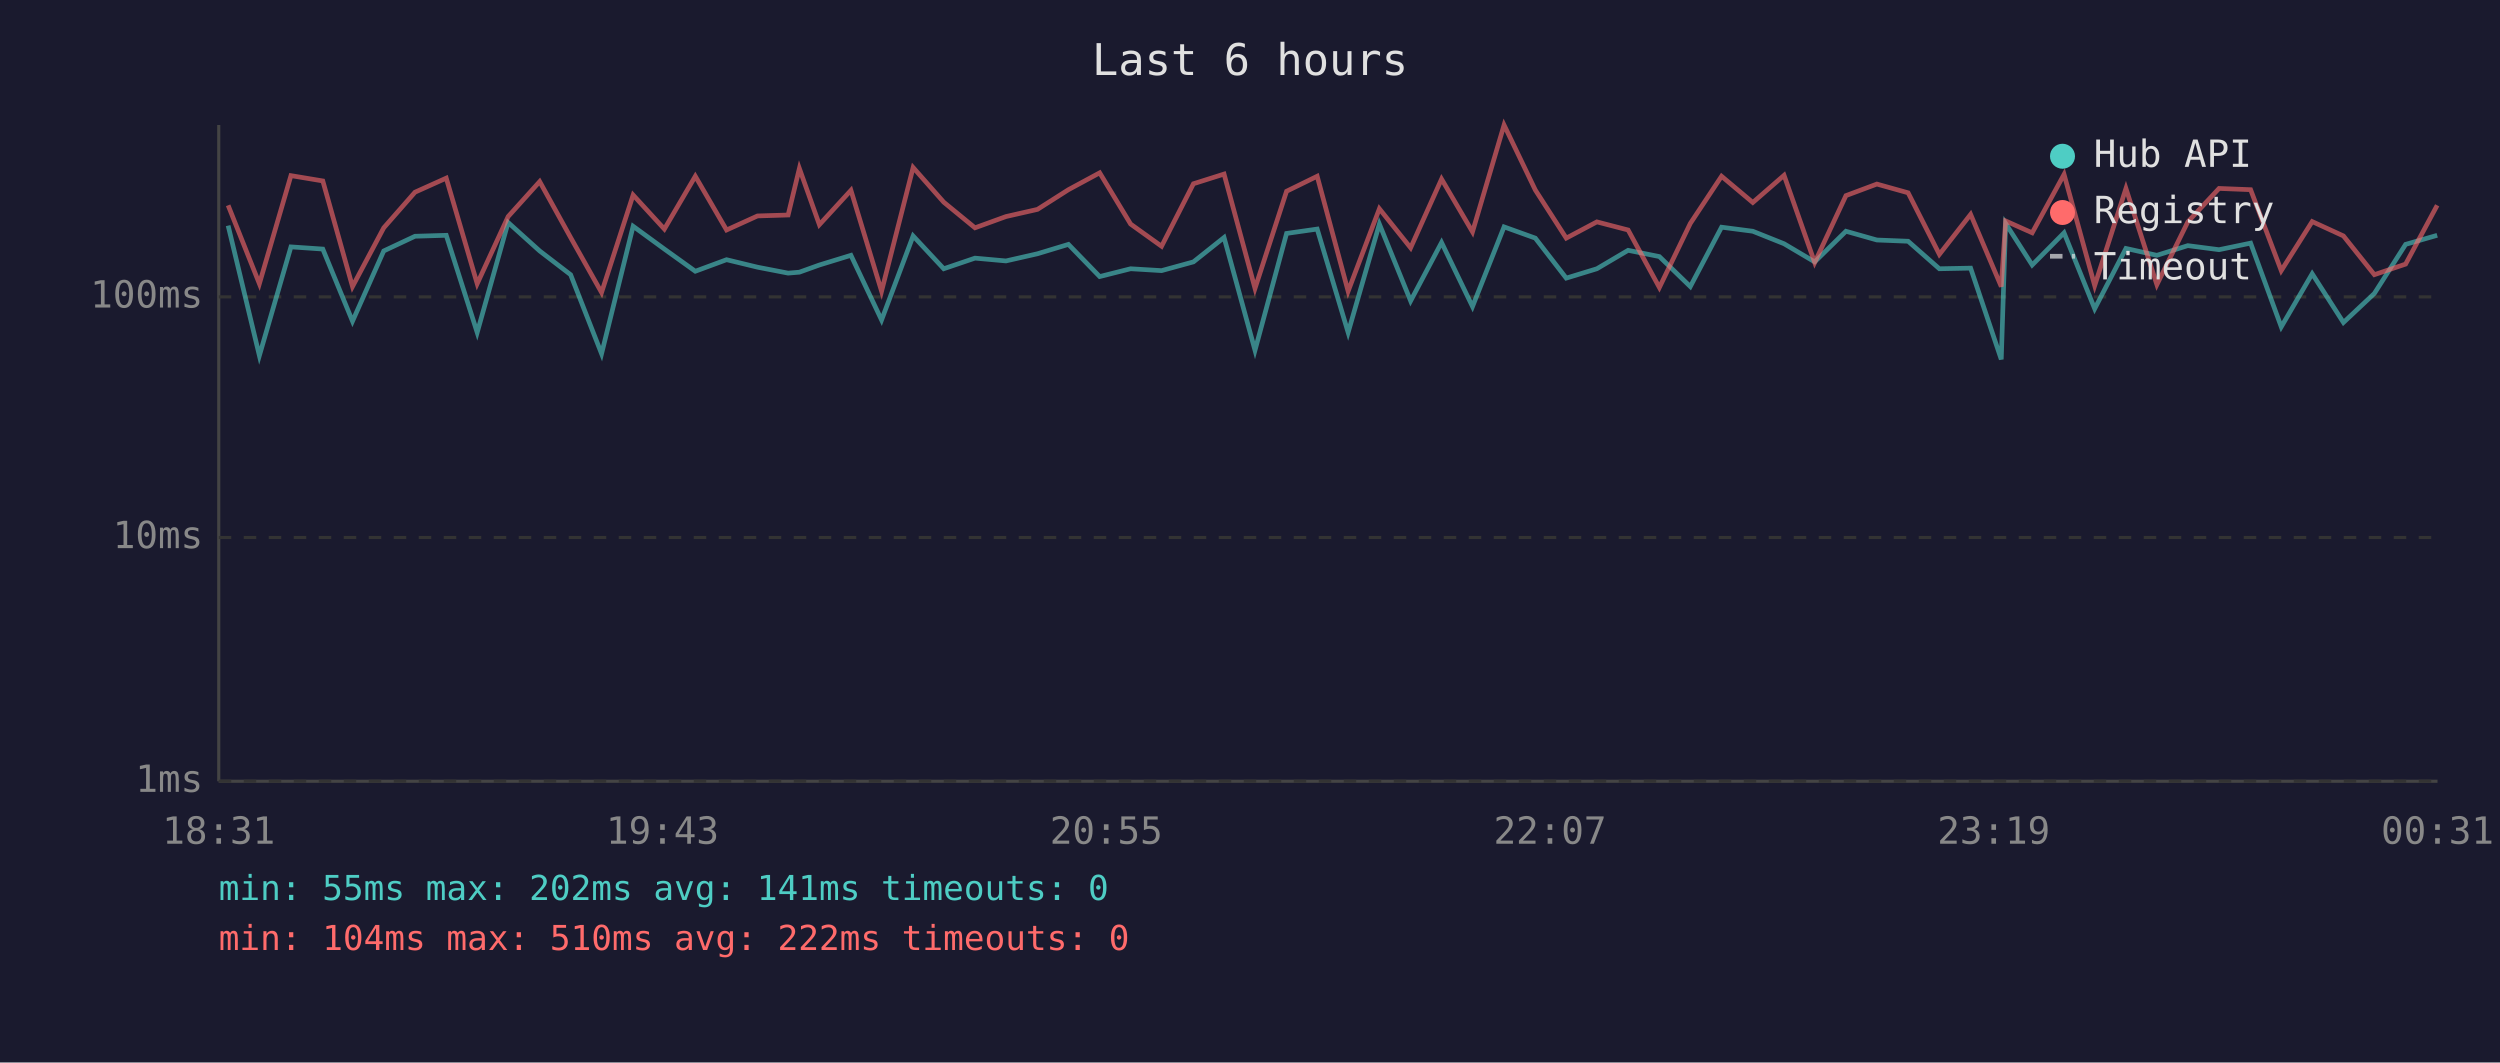
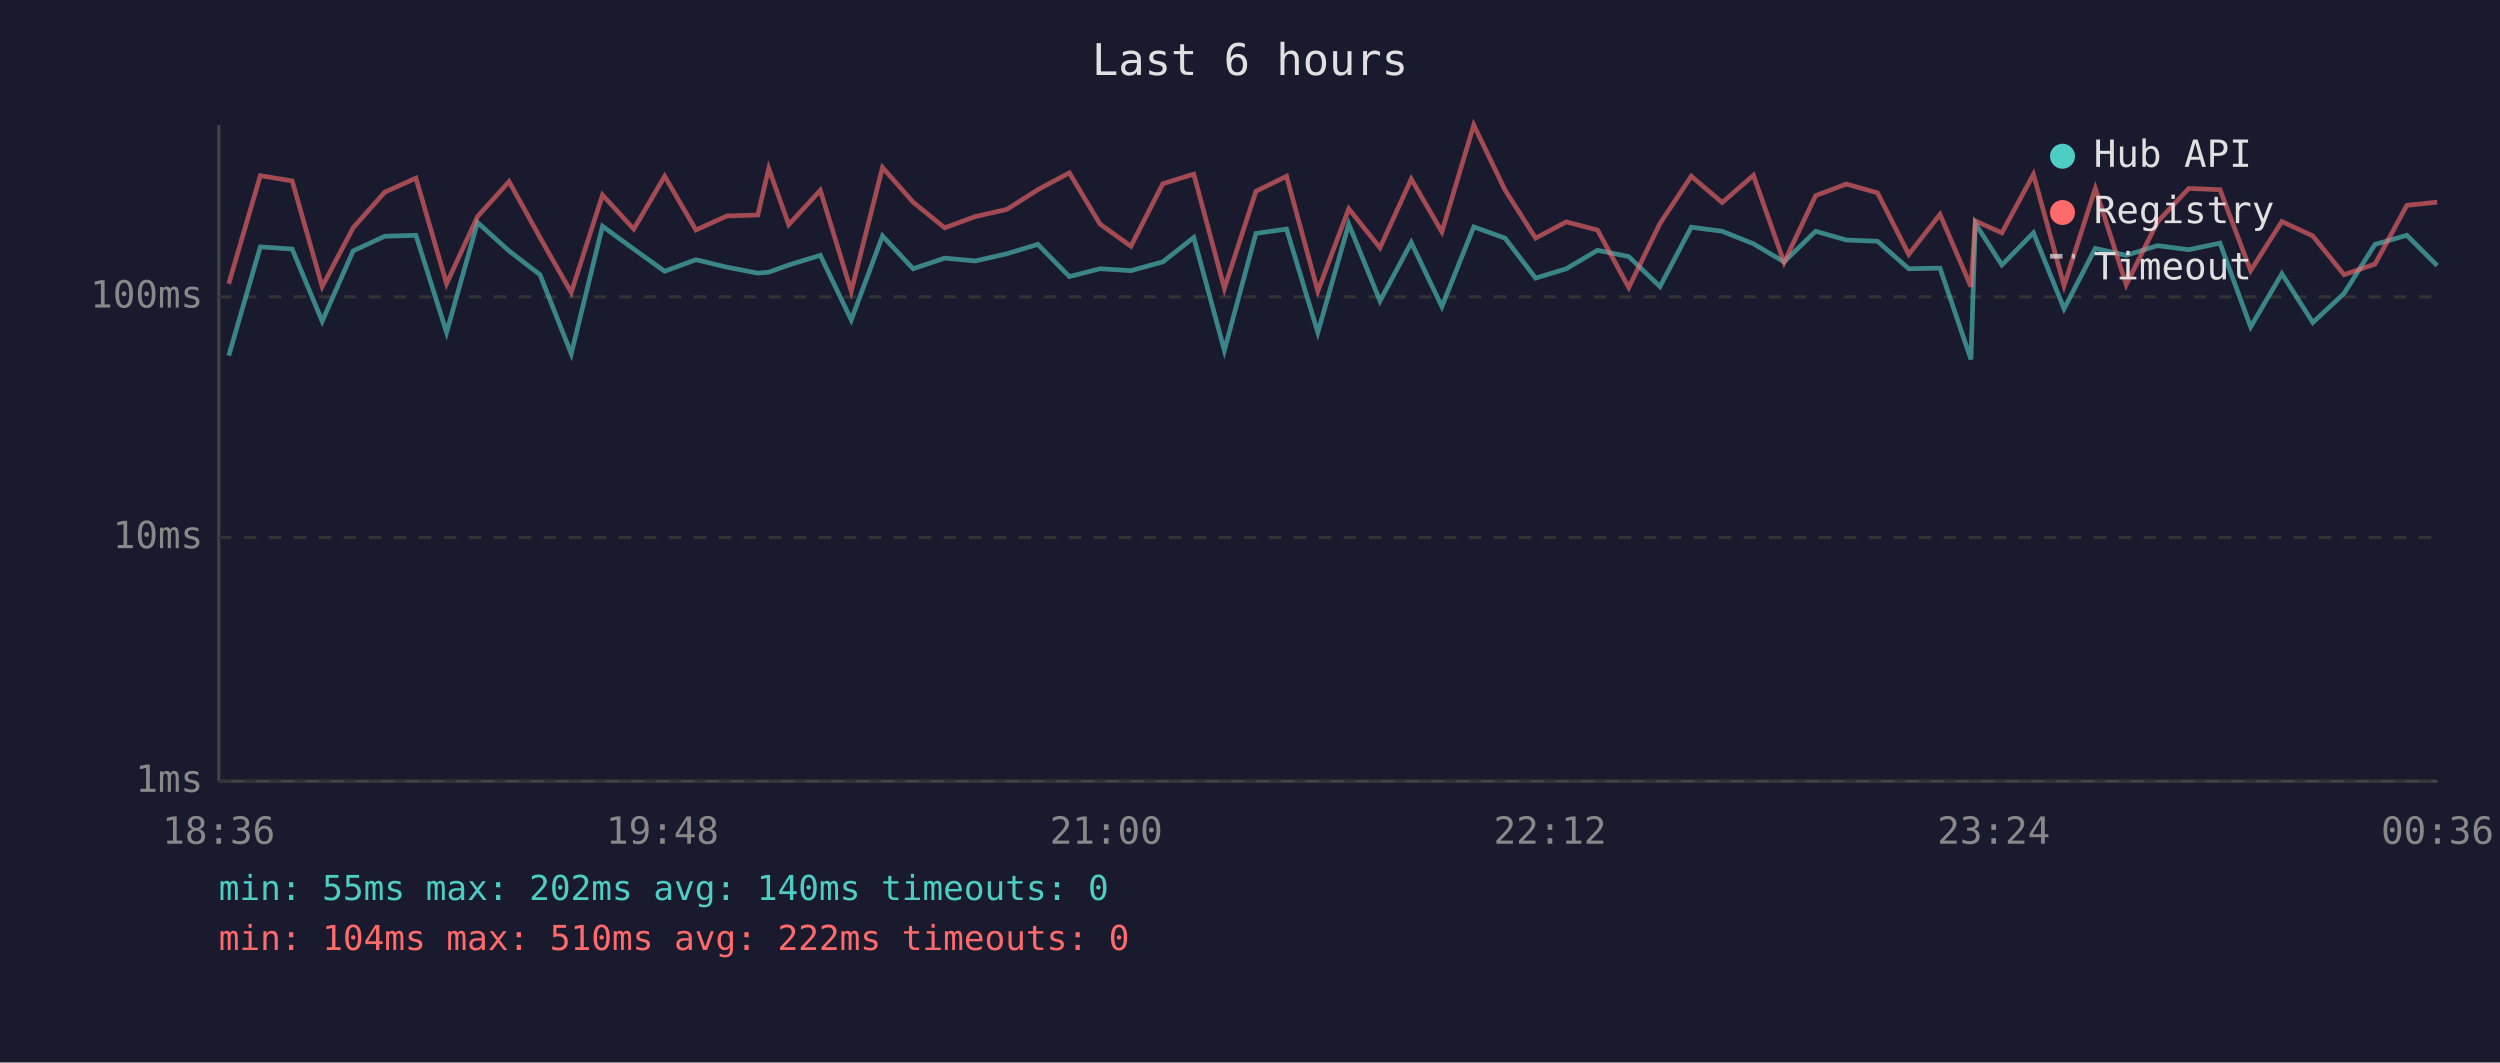
<svg xmlns="http://www.w3.org/2000/svg" viewBox="0 0 800 340" font-family="monospace" font-size="12">
  <rect width="800" height="340" fill="#1a1a2e" />
  <text x="400" y="24" fill="#e0e0e0" font-size="14" text-anchor="middle">Last 6 hours</text>
  <line x1="70" y1="40" x2="70" y2="250" stroke="#444" stroke-width="1" />
  <line x1="70" y1="250" x2="780" y2="250" stroke="#444" stroke-width="1" />
  <line x1="70" y1="250" x2="780" y2="250" stroke="#333" stroke-width="1" stroke-dasharray="4" />
  <text x="65" y="250" fill="#888" text-anchor="end" dominant-baseline="middle">1ms</text>
  <line x1="70" y1="172" x2="780" y2="172" stroke="#333" stroke-width="1" stroke-dasharray="4" />
  <text x="65" y="172" fill="#888" text-anchor="end" dominant-baseline="middle">10ms</text>
  <line x1="70" y1="95" x2="780" y2="95" stroke="#333" stroke-width="1" stroke-dasharray="4" />
  <text x="65" y="95" fill="#888" text-anchor="end" dominant-baseline="middle">100ms</text>
-   <text x="70" y="270" fill="#888" text-anchor="middle">18:31</text>
-   <text x="212" y="270" fill="#888" text-anchor="middle">19:43</text>
-   <text x="354" y="270" fill="#888" text-anchor="middle">20:55</text>
-   <text x="496" y="270" fill="#888" text-anchor="middle">22:07</text>
-   <text x="638" y="270" fill="#888" text-anchor="middle">23:19</text>
-   <text x="780" y="270" fill="#888" text-anchor="middle">00:31</text>
-   <polyline points="73.0,72.2 83.0,113.8 93.1,79.0 103.3,79.7 112.8,102.8 122.8,80.3 132.8,75.6 142.8,75.3 152.7,106.4 162.6,71.2 172.7,80.3 182.6,87.9 192.5,113.2 202.6,72.4 212.6,79.7 222.5,86.8 232.5,83.1 242.4,85.5 252.2,87.4 255.8,87.1 262.2,84.8 272.3,81.7 282.1,102.4 292.2,75.5 302.0,86.0 312.0,82.6 321.9,83.5 332.0,81.2 341.9,78.2 351.9,88.5 361.8,86.0 371.7,86.6 381.9,83.8 391.7,76.0 401.6,112.1 411.7,74.7 421.5,73.3 431.4,106.4 441.4,71.7 451.4,96.3 461.3,77.6 471.2,98.1 481.3,72.6 491.3,76.2 501.2,89.0 511.0,86.0 521.0,80.1 531.0,82.1 540.9,91.7 550.9,72.7 560.9,74.0 570.9,78.0 580.7,83.8 590.7,74.0 600.6,76.8 610.6,77.2 620.6,86.0 630.6,85.8 640.4,115.0 641.8,71.5 650.3,84.8 660.5,74.5 670.3,98.8 680.3,79.5 690.2,81.7 700.1,78.6 710.1,79.9 720.2,77.8 730.0,104.6 739.9,87.6 749.9,103.2 759.8,93.9 769.8,78.2 779.9,75.3" fill="none" stroke="#4ecdc4" stroke-width="1.5" opacity="0.6" />
-   <polyline points="73.0,65.7 83.0,90.8 93.1,56.2 103.3,57.9 112.8,91.7 122.8,72.9 132.8,61.5 142.8,57.0 152.7,90.8 162.6,69.3 172.7,58.1 182.6,76.0 192.5,93.6 202.6,62.4 212.6,73.3 222.5,56.4 232.5,73.6 242.4,69.1 252.2,68.8 255.8,53.9 262.2,71.9 272.3,60.9 282.1,93.2 292.2,53.6 302.0,64.7 312.0,72.9 321.9,69.3 332.0,67.0 341.9,60.7 351.9,55.3 361.8,71.7 371.7,78.8 381.9,58.8 391.7,55.7 401.6,92.3 411.7,61.2 421.5,56.4 431.4,93.2 441.4,66.8 451.4,79.3 461.3,57.3 471.2,74.2 481.3,40.0 491.3,60.8 501.2,76.2 511.0,71.0 521.0,73.6 531.0,92.0 540.9,71.5 550.9,56.4 560.9,64.8 570.9,56.1 580.7,84.0 590.7,62.6 600.6,58.9 610.6,61.7 620.6,81.4 630.6,68.6 640.4,91.7 641.8,70.7 650.3,74.5 660.5,55.8 670.3,91.4 680.3,60.3 690.2,91.1 700.1,71.0 710.1,60.3 720.2,60.7 730.0,86.6 739.9,70.9 749.9,75.5 759.8,87.9 769.8,84.5 779.9,65.7" fill="none" stroke="#ff6b6b" stroke-width="1.5" opacity="0.6" />
+   <text x="70" y="270" fill="#888" text-anchor="middle">18:36</text>
+   <text x="212" y="270" fill="#888" text-anchor="middle">19:48</text>
+   <text x="354" y="270" fill="#888" text-anchor="middle">21:00</text>
+   <text x="496" y="270" fill="#888" text-anchor="middle">22:12</text>
+   <text x="638" y="270" fill="#888" text-anchor="middle">23:24</text>
+   <text x="780" y="270" fill="#888" text-anchor="middle">00:36</text>
+   <polyline points="73.2,113.8 83.3,79.0 93.5,79.7 103.1,102.8 113.0,80.3 123.1,75.6 133.1,75.3 142.9,106.4 152.8,71.2 162.9,80.3 172.8,87.9 182.8,113.2 192.8,72.4 202.8,79.7 212.7,86.8 222.7,83.1 232.6,85.5 242.5,87.4 246.0,87.1 252.4,84.8 262.5,81.7 272.4,102.4 282.4,75.5 292.2,86.0 302.3,82.6 312.1,83.5 322.2,81.2 332.1,78.2 342.2,88.5 352.0,86.0 361.9,86.6 372.1,83.8 382.0,76.0 391.8,112.1 401.9,74.7 411.7,73.3 421.7,106.4 431.6,71.7 441.6,96.3 451.6,77.6 461.4,98.1 471.6,72.6 481.6,76.2 491.4,89.0 501.2,86.0 511.2,80.1 521.2,82.1 531.2,91.7 541.2,72.7 551.1,74.0 561.1,78.0 570.9,83.8 581.0,74.0 590.8,76.8 600.8,77.2 610.8,86.0 620.8,85.8 630.7,115.0 632.1,71.5 640.6,84.8 650.7,74.5 660.5,98.8 670.5,79.5 680.4,81.7 690.4,78.6 700.4,79.9 710.4,77.8 720.2,104.6 730.2,87.6 740.1,103.2 750.1,93.9 760.0,78.2 770.2,75.3 779.9,85.0" fill="none" stroke="#4ecdc4" stroke-width="1.5" opacity="0.6" />
+   <polyline points="73.2,90.8 83.3,56.2 93.5,57.9 103.1,91.7 113.0,72.9 123.1,61.5 133.1,57.0 142.9,90.8 152.8,69.3 162.9,58.1 172.8,76.0 182.8,93.6 192.8,62.4 202.8,73.3 212.7,56.4 222.7,73.6 232.6,69.1 242.5,68.8 246.0,53.9 252.4,71.9 262.5,60.9 272.4,93.2 282.4,53.6 292.2,64.7 302.3,72.9 312.1,69.3 322.2,67.0 332.1,60.7 342.2,55.3 352.0,71.7 361.9,78.8 372.1,58.8 382.0,55.7 391.8,92.3 401.9,61.2 411.7,56.4 421.7,93.2 431.6,66.8 441.6,79.3 451.6,57.3 461.4,74.2 471.6,40.0 481.6,60.8 491.4,76.2 501.2,71.0 511.2,73.6 521.2,92.0 531.2,71.5 541.2,56.4 551.1,64.8 561.1,56.1 570.9,84.0 581.0,62.6 590.8,58.9 600.8,61.7 610.8,81.4 620.8,68.6 630.7,91.7 632.1,70.7 640.6,74.5 650.7,55.8 660.5,91.4 670.5,60.3 680.4,91.1 690.4,71.0 700.4,60.3 710.4,60.7 720.2,86.6 730.2,70.9 740.1,75.5 750.1,87.9 760.0,84.5 770.2,65.7 779.9,64.7" fill="none" stroke="#ff6b6b" stroke-width="1.5" opacity="0.6" />
  <circle cx="660" cy="50" r="4" fill="#4ecdc4" />
  <text x="670" y="50" fill="#e0e0e0" dominant-baseline="middle">Hub API</text>
  <circle cx="660" cy="68" r="4" fill="#ff6b6b" />
  <text x="670" y="68" fill="#e0e0e0" dominant-baseline="middle">Registry</text>
  <line x1="656" y1="82" x2="664" y2="82" stroke="#e0e0e0" stroke-width="1.5" stroke-dasharray="4,3" opacity="0.7" />
  <text x="670" y="86" fill="#e0e0e0" dominant-baseline="middle">Timeout</text>
-   <text x="70" y="288" fill="#4ecdc4" font-size="11">min: 55ms  max: 202ms  avg: 141ms  timeouts: 0</text>
+   <text x="70" y="288" fill="#4ecdc4" font-size="11">min: 55ms  max: 202ms  avg: 140ms  timeouts: 0</text>
  <text x="70" y="304" fill="#ff6b6b" font-size="11">min: 104ms  max: 510ms  avg: 222ms  timeouts: 0</text>
</svg>
